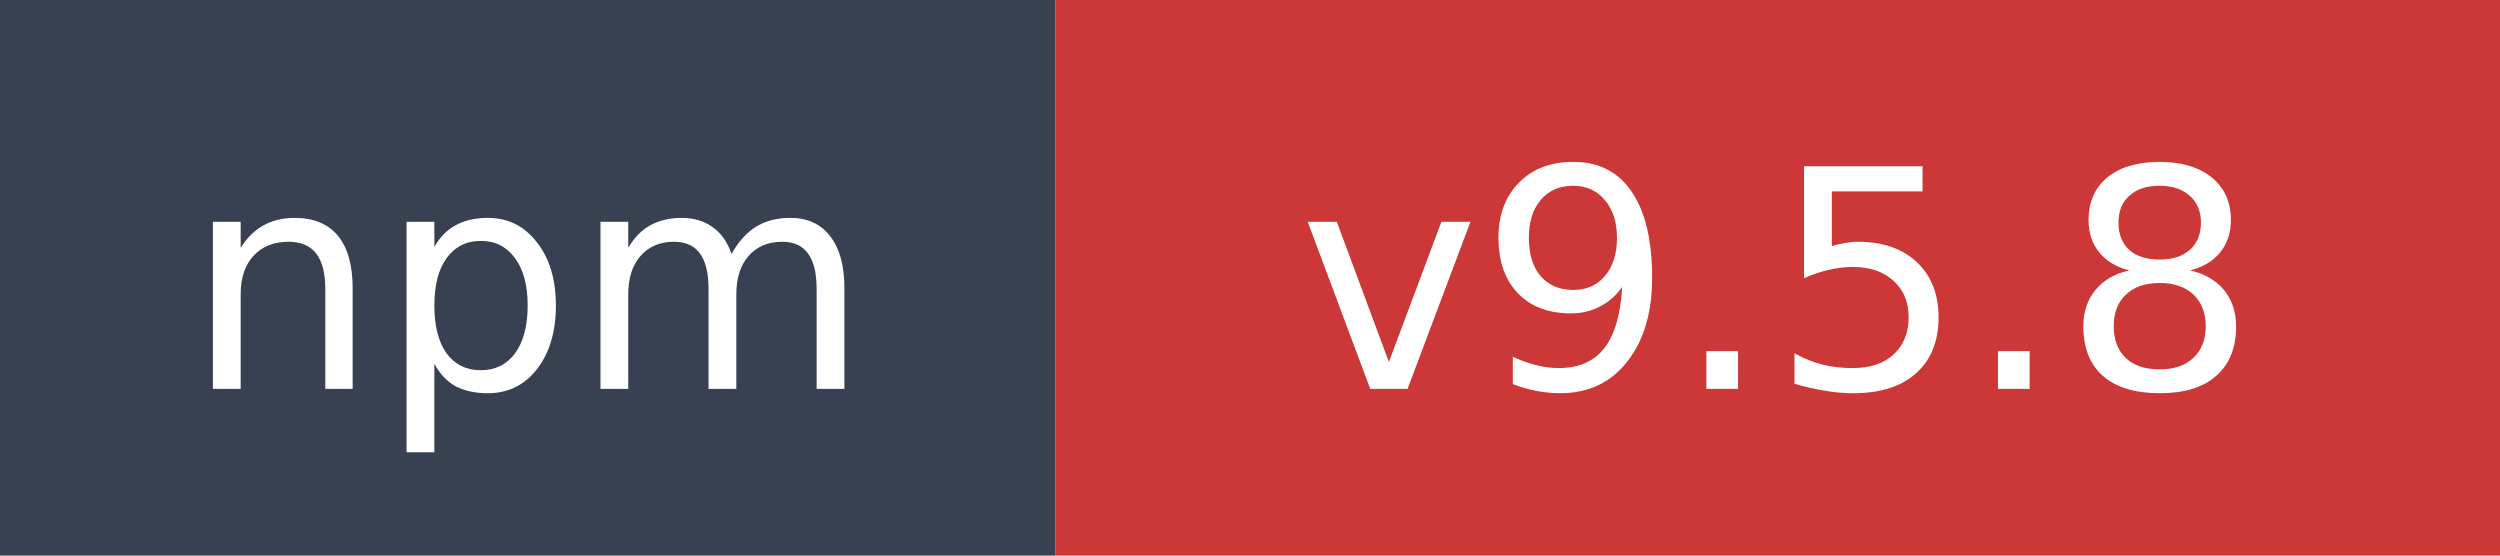
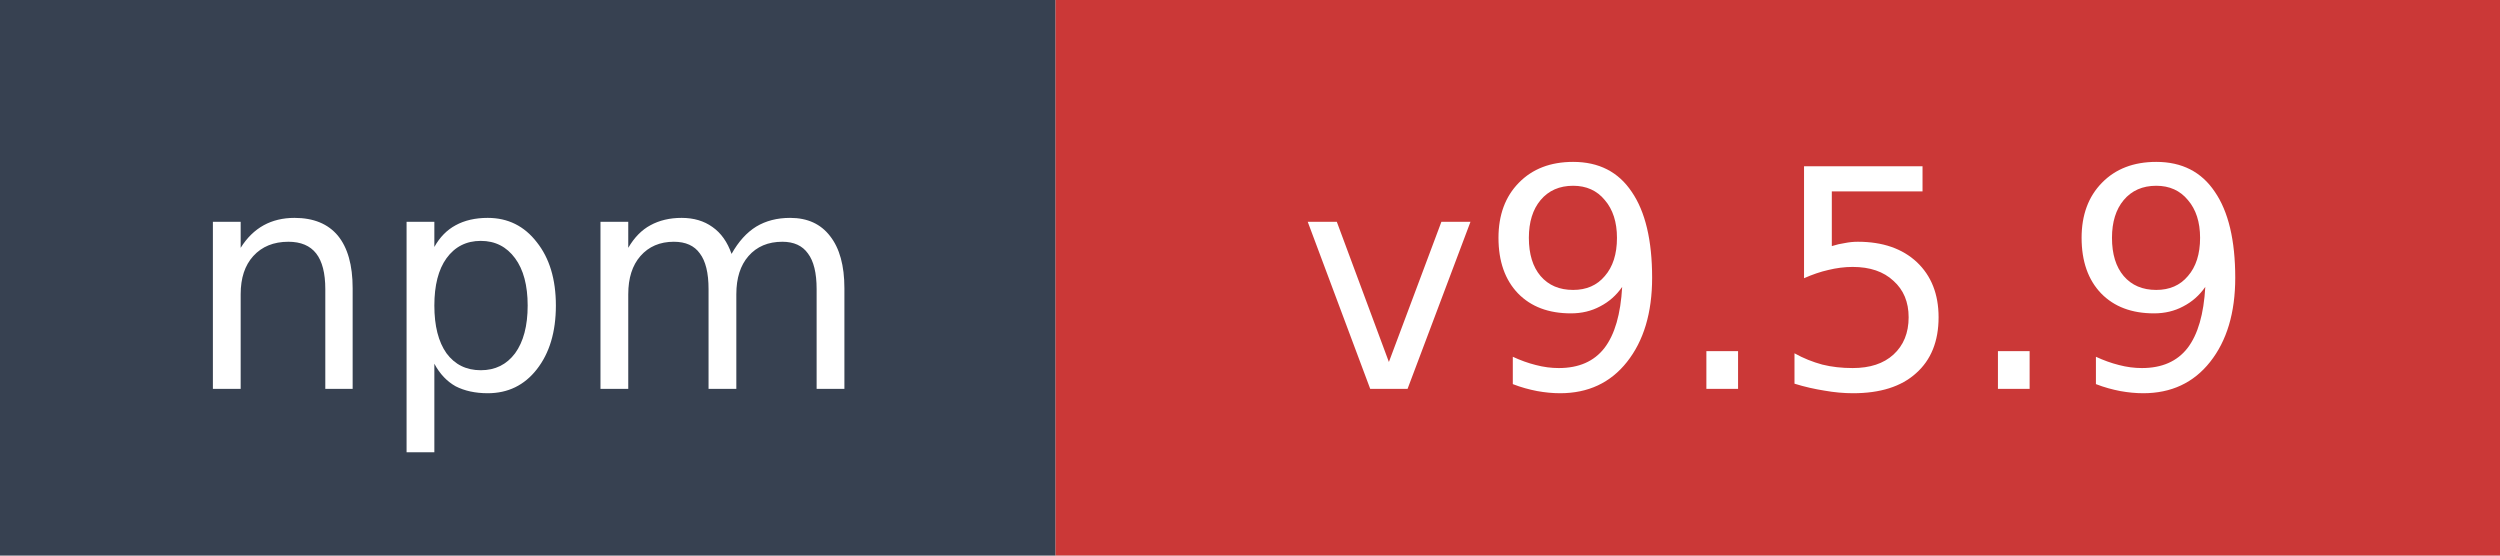
- <svg xmlns="http://www.w3.org/2000/svg" width="90" height="20" role="img" aria-label="npm: v9.5.8">
+ <svg xmlns="http://www.w3.org/2000/svg" width="90" height="20" role="img" aria-label="npm: v9.5.9">
  <rect width="38" height="20" fill="#374151" />
  <rect x="38" width="52" height="20" fill="#cb3837" />
  <text x="19" y="14" fill="#ffffff" font-family="Verdana,Geneva,DejaVu Sans,sans-serif" font-size="11" text-anchor="middle">npm</text>
-   <text x="64" y="14" fill="#ffffff" font-family="Verdana,Geneva,DejaVu Sans,sans-serif" font-size="11" text-anchor="middle">v9.5.8</text>
+   <text x="64" y="14" fill="#ffffff" font-family="Verdana,Geneva,DejaVu Sans,sans-serif" font-size="11" text-anchor="middle">v9.5.9</text>
</svg>
